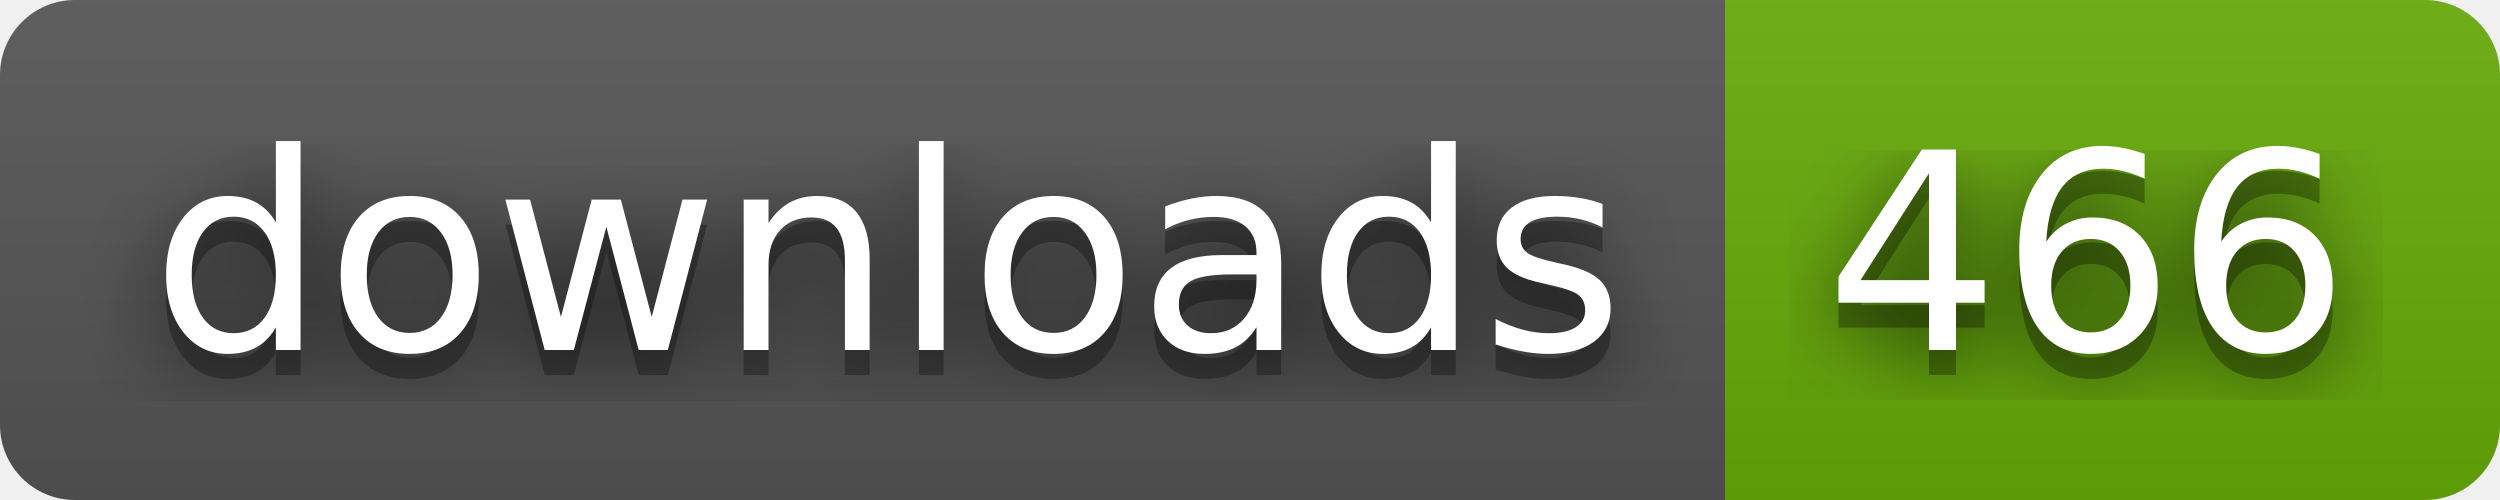
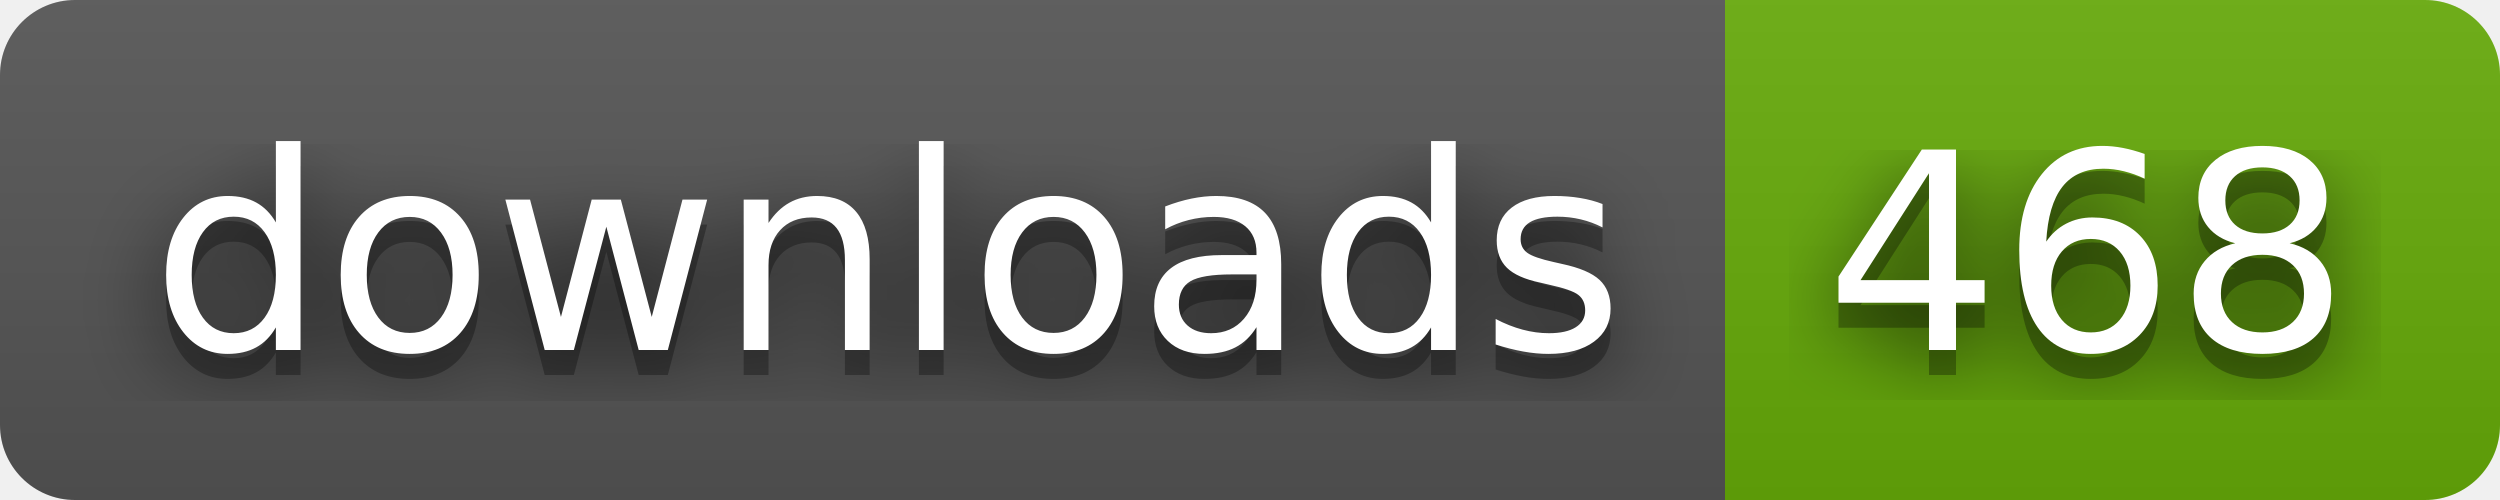
- <svg xmlns="http://www.w3.org/2000/svg" width="100" height="20" role="img" aria-label="downloads: 466">
+ <svg xmlns="http://www.w3.org/2000/svg" width="100" height="20" role="img" aria-label="downloads: 468">
  <filter id="blur">
    <feGaussianBlur stdDeviation="16" />
  </filter>
  <linearGradient id="s" x2="0" y2="100%">
    <stop offset="0" stop-color="#bbb" stop-opacity=".1" />
    <stop offset="1" stop-opacity=".1" />
  </linearGradient>
  <clipPath id="r">
    <rect width="100" height="20" rx="3" />
  </clipPath>
  <g clip-path="url(#r)">
    <rect width="69" height="20" fill="#555" />
    <rect x="69" width="31" height="20" fill="#67ac09" />
    <rect width="100" height="20" fill="url(#s)" />
  </g>
  <g fill="#fff" text-anchor="middle" font-family="Verdana,Geneva,DejaVu Sans,sans-serif" text-rendering="geometricPrecision" font-size="110">
    <g transform="scale(.1)">
      <g aria-hidden="true" fill="#010101">
        <text x="355" y="150" fill-opacity=".8" filter="url(#blur)" textLength="590">downloads</text>
        <text x="355" y="150" fill-opacity=".3" textLength="590">downloads</text>
      </g>
      <text x="355" y="140" textLength="590">downloads</text>
    </g>
    <g transform="scale(.1)">
      <g aria-hidden="true" fill="#010101">
-         <text x="835" y="150" fill-opacity=".8" filter="url(#blur)" textLength="210">466</text>
-         <text x="835" y="150" fill-opacity=".3" textLength="210">466</text>
+         <text x="835" y="150" fill-opacity=".8" filter="url(#blur)" textLength="210">468</text>
+         <text x="835" y="150" fill-opacity=".3" textLength="210">468</text>
      </g>
-       <text x="835" y="140" textLength="210">466</text>
+       <text x="835" y="140" textLength="210">468</text>
    </g>
  </g>
</svg>
